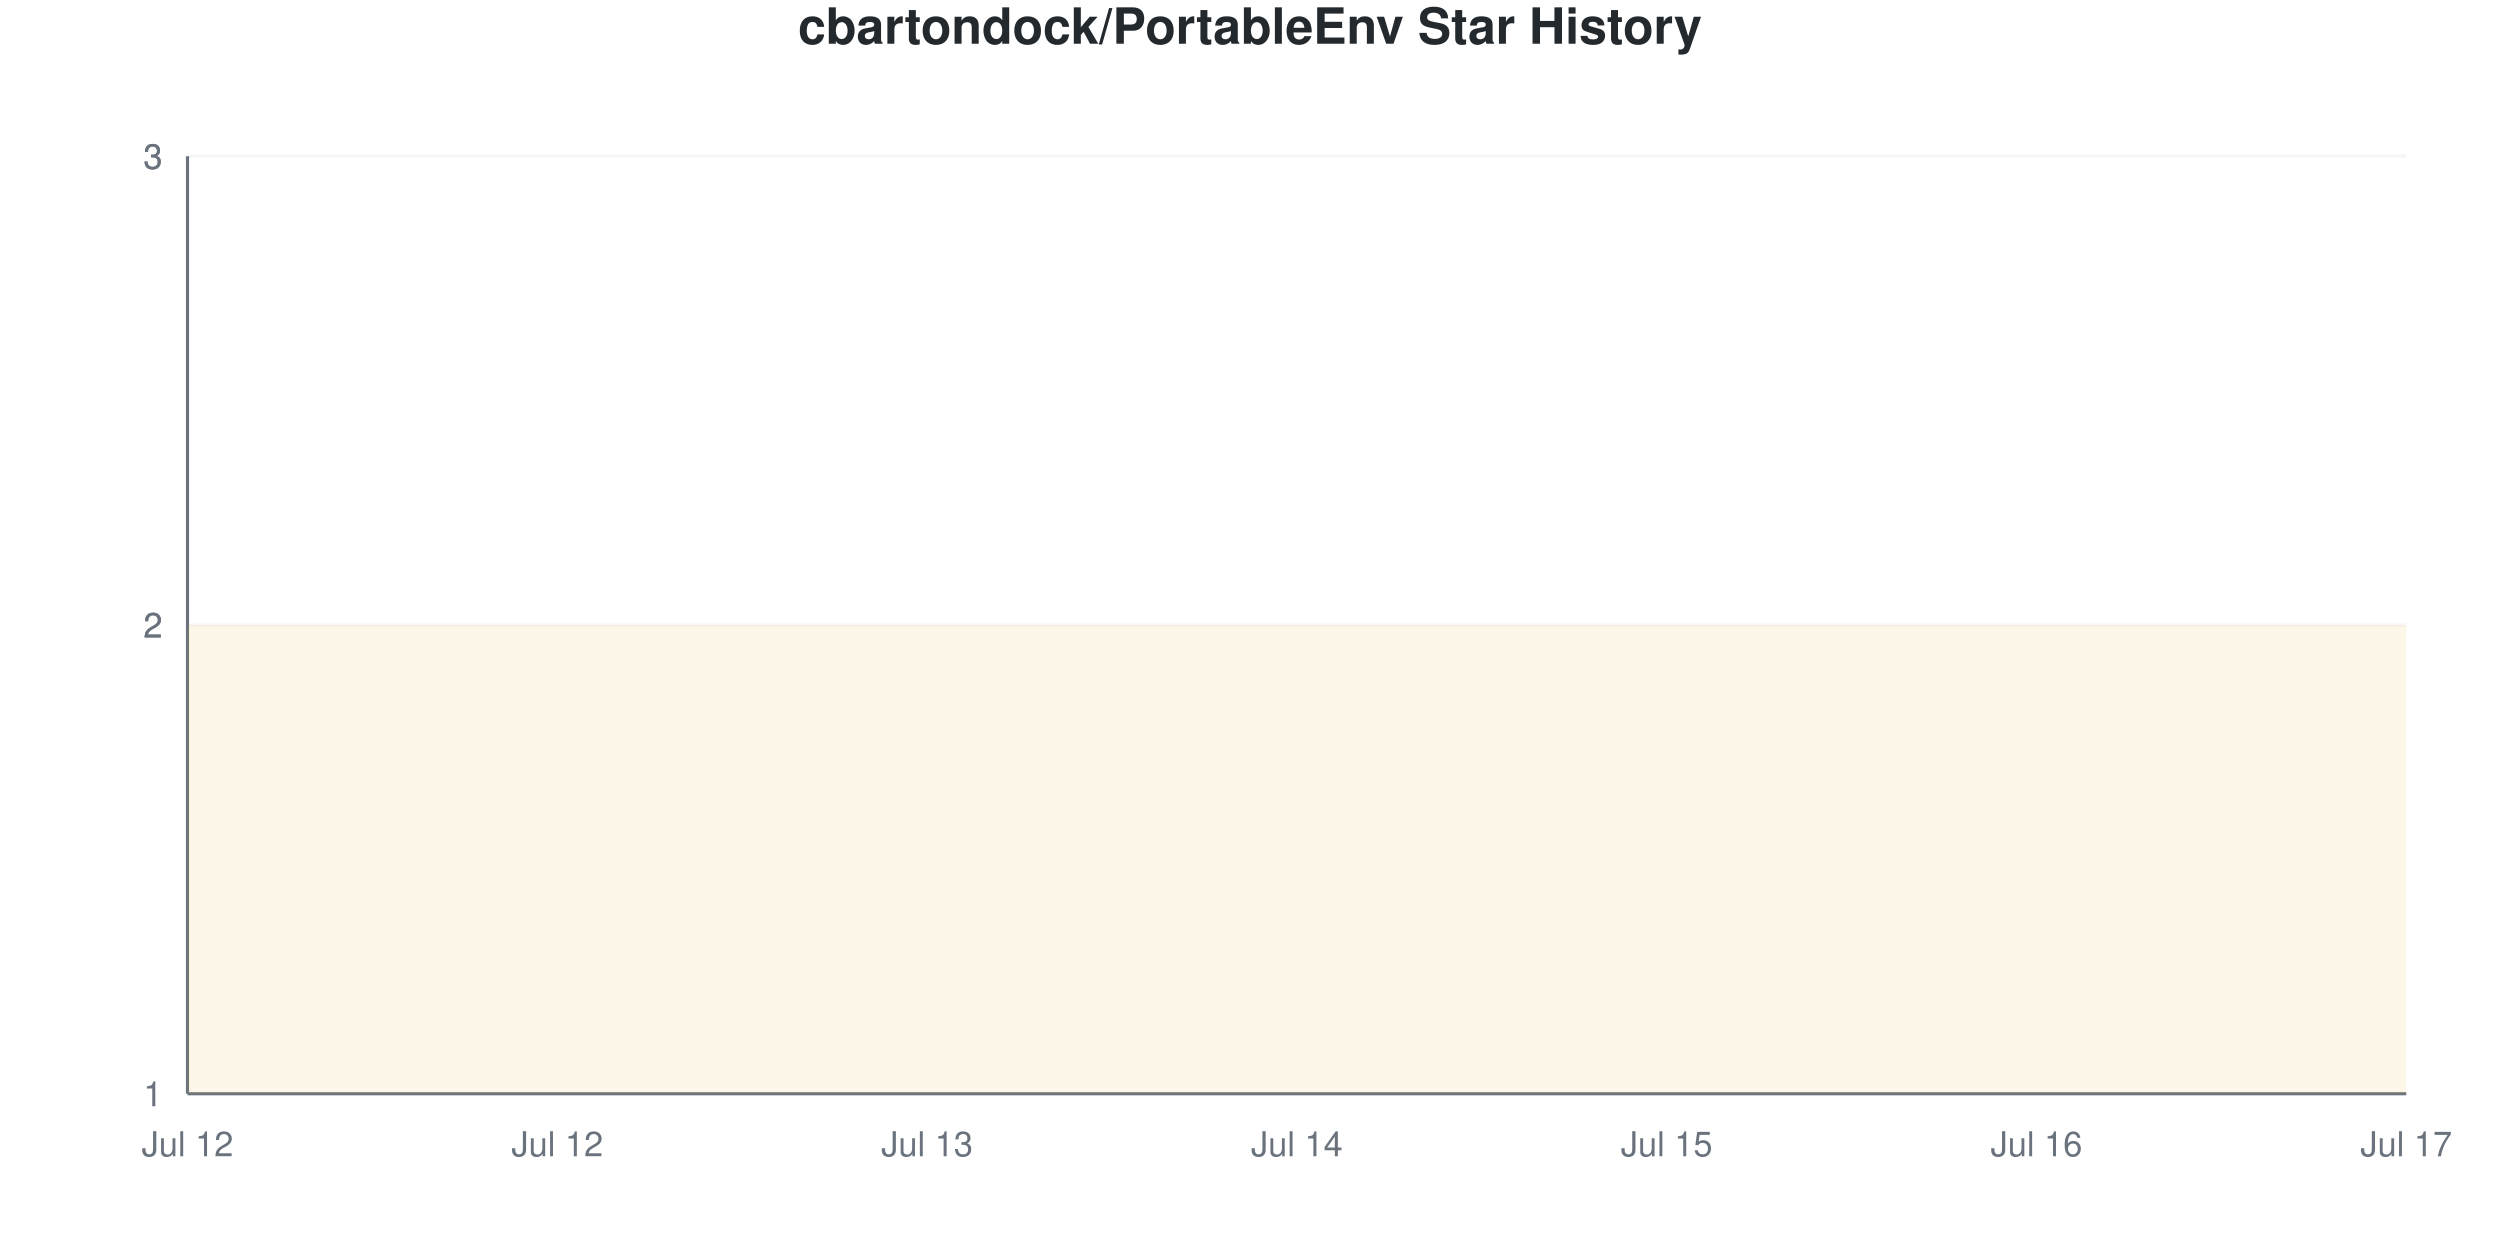
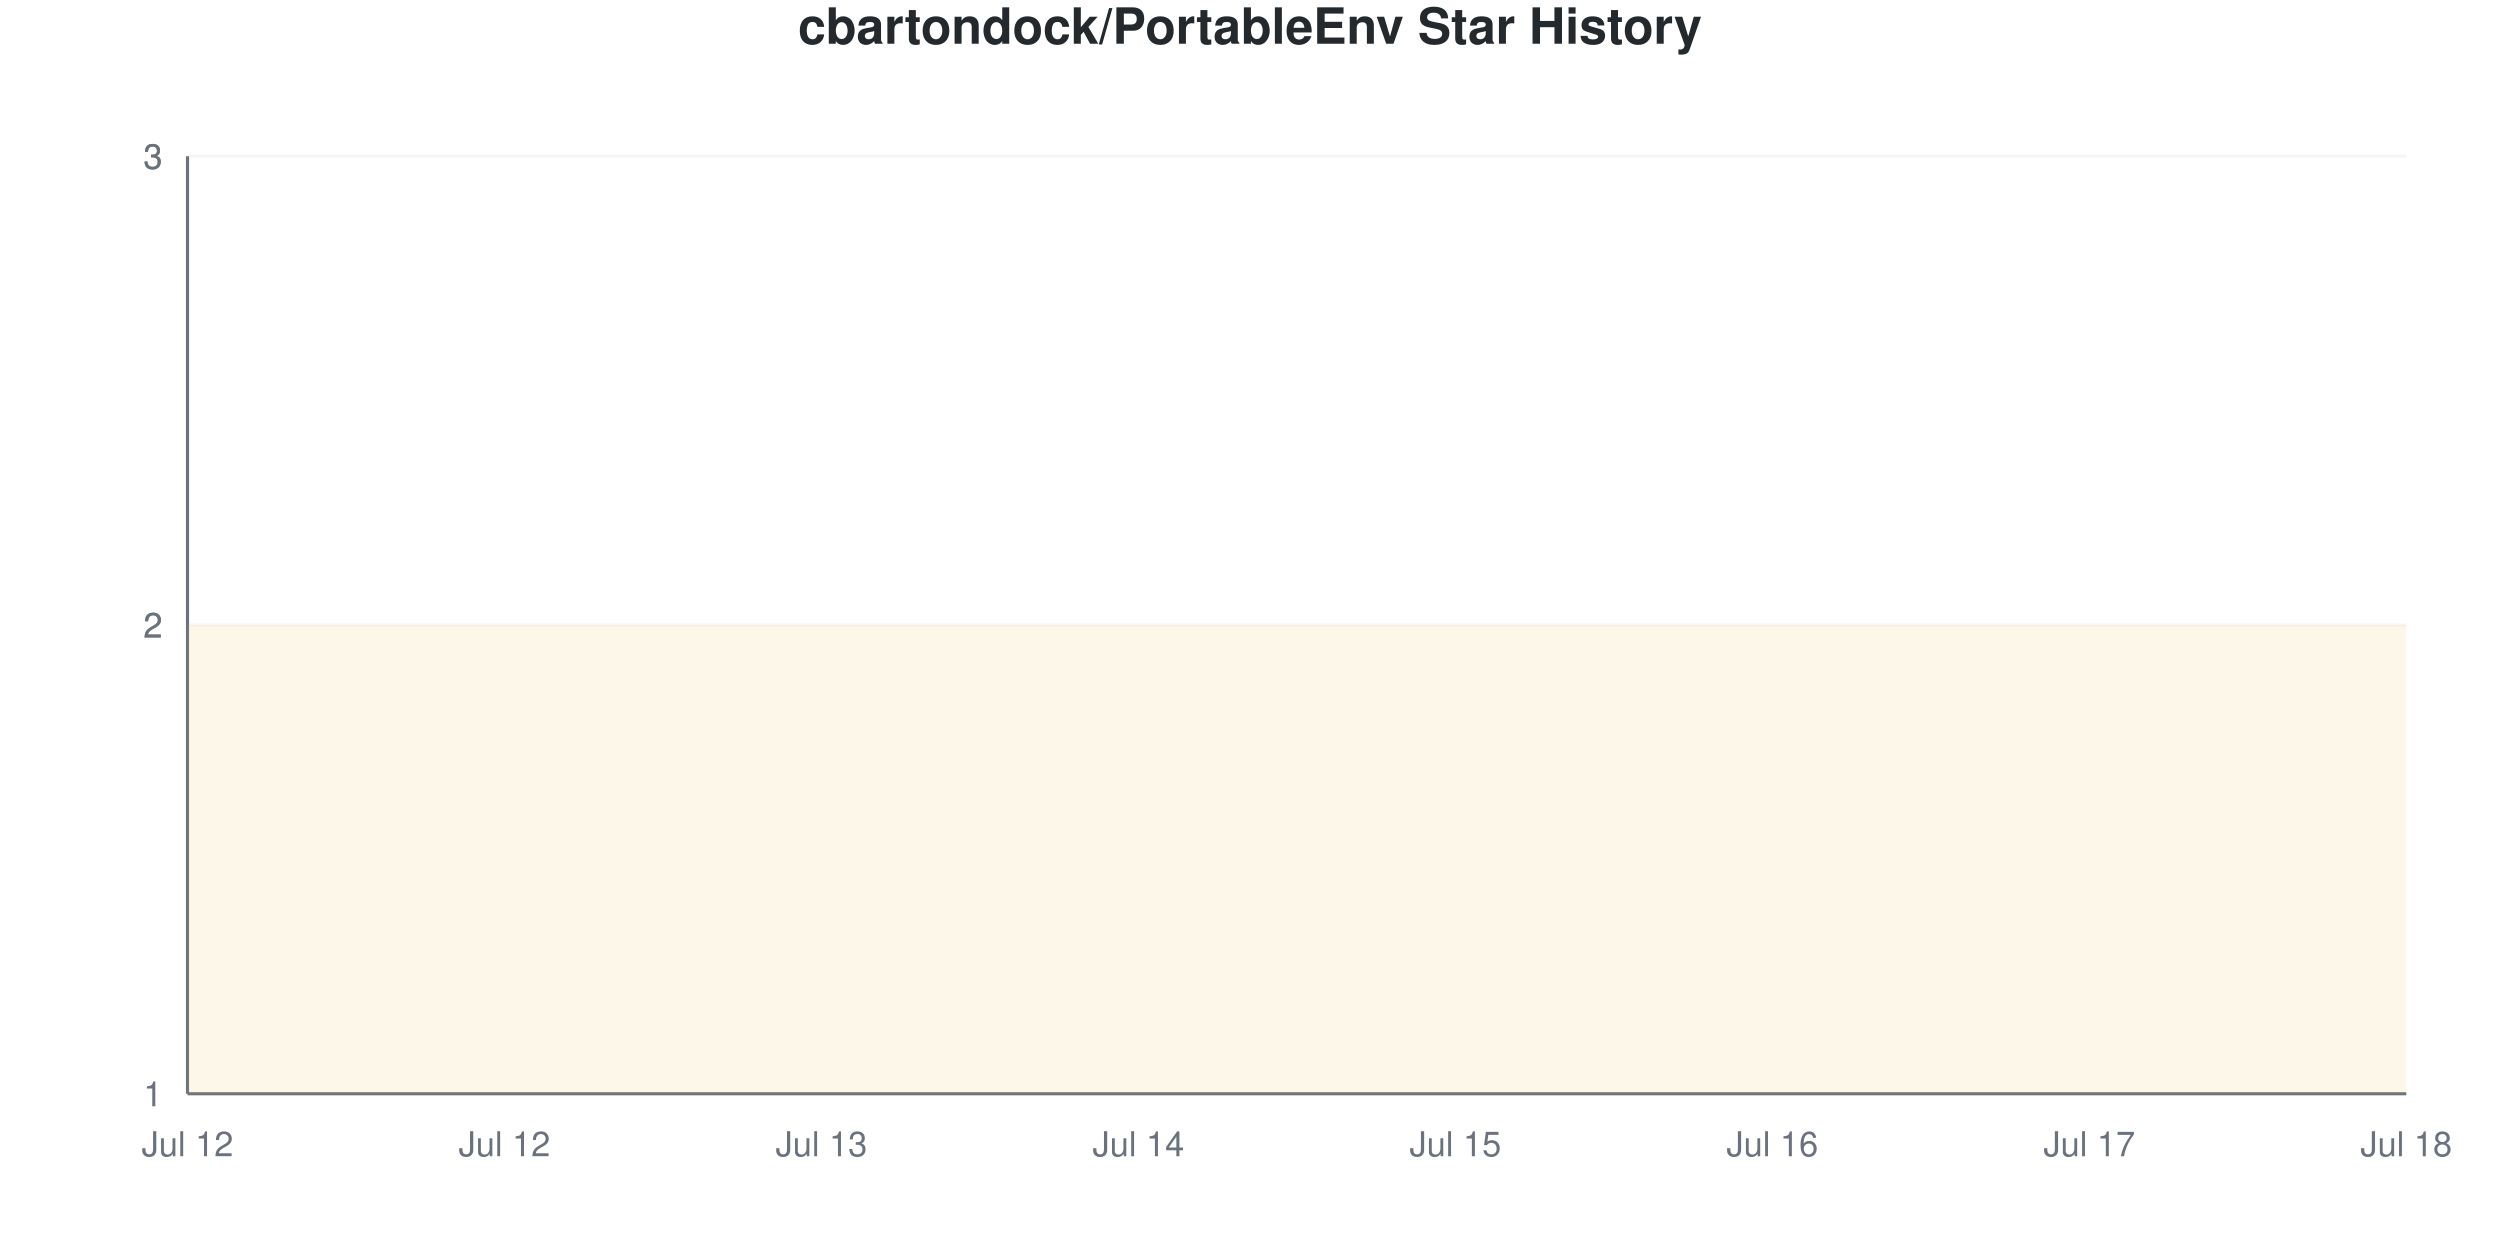
<svg xmlns="http://www.w3.org/2000/svg" viewBox="0 0 800 400" width="800" height="400">
  <style>
    @keyframes drawLine {
      to { stroke-dashoffset: 0; }
    }
    @keyframes fadeInPoint {
      from { opacity: 0; }
      to { opacity: 1; }
    }
    .data-line-0 {
      stroke-dasharray: 1290;
      stroke-dashoffset: 1290;
      animation: drawLine 2s ease-out forwards;
    }
    .data-point {
      opacity: 0;
      animation: fadeInPoint 0.5s ease-out forwards;
    }
    .chart-bg { fill: #fff; }
    .chart-text { fill: #24292e; }
    .chart-muted { fill: #6a737d; }
    .chart-grid { stroke: #eee; }
    .chart-axis { stroke: #6a737d; }
    @media (prefers-color-scheme: dark) {
      .chart-bg { fill: #0d1117; }
      .chart-text { fill: #e6edf3; }
      .chart-muted { fill: #8b949e; }
      .chart-grid { stroke: #21262d; }
      .chart-axis { stroke: #8b949e; }
    }
  </style>
  <rect width="800" height="400" class="chart-bg" />
  <text x="400" y="14" text-anchor="middle" class="chart-text" font-size="16" font-weight="bold" font-family="-apple-system, BlinkMacSystemFont, 'Segoe UI', Helvetica, Arial, sans-serif">cbartondock/PortableEnv Star History</text>
  <g class="grid">
    <line x1="60" y1="350" x2="770" y2="350" class="chart-grid" stroke-opacity="0.3" />
    <text x="52" y="354" text-anchor="end" class="chart-muted" font-size="11" font-family="-apple-system, BlinkMacSystemFont, 'Segoe UI', Helvetica, Arial, sans-serif">1</text>
    <line x1="60" y1="200" x2="770" y2="200" class="chart-grid" stroke-opacity="0.3" />
    <text x="52" y="204" text-anchor="end" class="chart-muted" font-size="11" font-family="-apple-system, BlinkMacSystemFont, 'Segoe UI', Helvetica, Arial, sans-serif">2</text>
    <line x1="60" y1="200" x2="770" y2="200" class="chart-grid" stroke-opacity="0.3" />
    <text x="52" y="204" text-anchor="end" class="chart-muted" font-size="11" font-family="-apple-system, BlinkMacSystemFont, 'Segoe UI', Helvetica, Arial, sans-serif">2</text>
    <line x1="60" y1="50" x2="770" y2="50" class="chart-grid" stroke-opacity="0.3" />
    <text x="52" y="54" text-anchor="end" class="chart-muted" font-size="11" font-family="-apple-system, BlinkMacSystemFont, 'Segoe UI', Helvetica, Arial, sans-serif">3</text>
    <line x1="60" y1="50" x2="770" y2="50" class="chart-grid" stroke-opacity="0.3" />
    <text x="52" y="54" text-anchor="end" class="chart-muted" font-size="11" font-family="-apple-system, BlinkMacSystemFont, 'Segoe UI', Helvetica, Arial, sans-serif">3</text>
  </g>
  <g class="milestones">
    
  </g>
  <g class="x-axis">
    <text x="60" y="370" text-anchor="middle" class="chart-muted" font-size="11" font-family="-apple-system, BlinkMacSystemFont, 'Segoe UI', Helvetica, Arial, sans-serif">Jul 12</text>
-     <text x="178.333" y="370" text-anchor="middle" class="chart-muted" font-size="11" font-family="-apple-system, BlinkMacSystemFont, 'Segoe UI', Helvetica, Arial, sans-serif">Jul 12</text>
-     <text x="296.667" y="370" text-anchor="middle" class="chart-muted" font-size="11" font-family="-apple-system, BlinkMacSystemFont, 'Segoe UI', Helvetica, Arial, sans-serif">Jul 13</text>
-     <text x="415" y="370" text-anchor="middle" class="chart-muted" font-size="11" font-family="-apple-system, BlinkMacSystemFont, 'Segoe UI', Helvetica, Arial, sans-serif">Jul 14</text>
-     <text x="533.333" y="370" text-anchor="middle" class="chart-muted" font-size="11" font-family="-apple-system, BlinkMacSystemFont, 'Segoe UI', Helvetica, Arial, sans-serif">Jul 15</text>
-     <text x="651.667" y="370" text-anchor="middle" class="chart-muted" font-size="11" font-family="-apple-system, BlinkMacSystemFont, 'Segoe UI', Helvetica, Arial, sans-serif">Jul 16</text>
-     <text x="770" y="370" text-anchor="middle" class="chart-muted" font-size="11" font-family="-apple-system, BlinkMacSystemFont, 'Segoe UI', Helvetica, Arial, sans-serif">Jul 17</text>
+     <text x="161.429" y="370" text-anchor="middle" class="chart-muted" font-size="11" font-family="-apple-system, BlinkMacSystemFont, 'Segoe UI', Helvetica, Arial, sans-serif">Jul 12</text>
+     <text x="262.857" y="370" text-anchor="middle" class="chart-muted" font-size="11" font-family="-apple-system, BlinkMacSystemFont, 'Segoe UI', Helvetica, Arial, sans-serif">Jul 13</text>
+     <text x="364.286" y="370" text-anchor="middle" class="chart-muted" font-size="11" font-family="-apple-system, BlinkMacSystemFont, 'Segoe UI', Helvetica, Arial, sans-serif">Jul 14</text>
+     <text x="465.714" y="370" text-anchor="middle" class="chart-muted" font-size="11" font-family="-apple-system, BlinkMacSystemFont, 'Segoe UI', Helvetica, Arial, sans-serif">Jul 15</text>
+     <text x="567.143" y="370" text-anchor="middle" class="chart-muted" font-size="11" font-family="-apple-system, BlinkMacSystemFont, 'Segoe UI', Helvetica, Arial, sans-serif">Jul 16</text>
+     <text x="668.571" y="370" text-anchor="middle" class="chart-muted" font-size="11" font-family="-apple-system, BlinkMacSystemFont, 'Segoe UI', Helvetica, Arial, sans-serif">Jul 17</text>
+     <text x="770" y="370" text-anchor="middle" class="chart-muted" font-size="11" font-family="-apple-system, BlinkMacSystemFont, 'Segoe UI', Helvetica, Arial, sans-serif">Jul 18</text>
  </g>
  <line x1="60" y1="50" x2="60" y2="350" class="chart-axis" stroke-width="1" />
  <line x1="60" y1="350" x2="770" y2="350" class="chart-axis" stroke-width="1" />
-   <path d="M60,350 L60,200 C99.444,200 138.889,200 178.333,200 C217.778,200 257.222,200 296.667,200 C336.111,200 375.556,200 415,200 C454.444,200 493.889,200 533.333,200 C572.778,200 612.222,200 651.667,200 C691.111,200 730.556,200 770,200 L770,350 L60,350 Z" fill="#dfb317" fill-opacity="0.1" />
-   <path d="M60,350 L60,200 C99.444,200 138.889,200 178.333,200 C217.778,200 257.222,200 296.667,200 C336.111,200 375.556,200 415,200 C454.444,200 493.889,200 533.333,200 C572.778,200 612.222,200 651.667,200 C691.111,200 730.556,200 770,200" fill="none" stroke="#dfb317" stroke-width="2.5" class="data-line-0" />
+   <path d="M60,350 L60,200 C93.81,200 127.619,200 161.429,200 C195.238,200 229.048,200 262.857,200 C296.667,200 330.476,200 364.286,200 C398.095,200 431.905,200 465.714,200 C499.524,200 533.333,200 567.143,200 C600.952,200 634.762,200 668.571,200 C702.381,200 736.19,200 770,200 L770,350 L60,350 Z" fill="#dfb317" fill-opacity="0.1" />
+   <path d="M60,350 L60,200 C93.81,200 127.619,200 161.429,200 C195.238,200 229.048,200 262.857,200 C296.667,200 330.476,200 364.286,200 C398.095,200 431.905,200 465.714,200 C499.524,200 533.333,200 567.143,200 C600.952,200 634.762,200 668.571,200 C702.381,200 736.19,200 770,200" fill="none" stroke="#dfb317" stroke-width="2.5" class="data-line-0" />
  <g class="points">
    <circle cx="60" cy="200" r="4" fill="#dfb317" class="data-point" style="animation-delay: 1.50s" />
-     <circle cx="178.333" cy="200" r="4" fill="#dfb317" class="data-point" style="animation-delay: 1.55s" />
-     <circle cx="296.667" cy="200" r="4" fill="#dfb317" class="data-point" style="animation-delay: 1.60s" />
-     <circle cx="415" cy="200" r="4" fill="#dfb317" class="data-point" style="animation-delay: 1.65s" />
-     <circle cx="533.333" cy="200" r="4" fill="#dfb317" class="data-point" style="animation-delay: 1.70s" />
-     <circle cx="651.667" cy="200" r="4" fill="#dfb317" class="data-point" style="animation-delay: 1.75s" />
-     <circle cx="770" cy="200" r="4" fill="#dfb317" class="data-point" style="animation-delay: 1.80s" />
+     <circle cx="161.429" cy="200" r="4" fill="#dfb317" class="data-point" style="animation-delay: 1.55s" />
+     <circle cx="262.857" cy="200" r="4" fill="#dfb317" class="data-point" style="animation-delay: 1.60s" />
+     <circle cx="364.286" cy="200" r="4" fill="#dfb317" class="data-point" style="animation-delay: 1.65s" />
+     <circle cx="465.714" cy="200" r="4" fill="#dfb317" class="data-point" style="animation-delay: 1.70s" />
+     <circle cx="567.143" cy="200" r="4" fill="#dfb317" class="data-point" style="animation-delay: 1.75s" />
+     <circle cx="668.571" cy="200" r="4" fill="#dfb317" class="data-point" style="animation-delay: 1.80s" />
+     <circle cx="770" cy="200" r="4" fill="#dfb317" class="data-point" style="animation-delay: 1.85s" />
  </g>
</svg>
